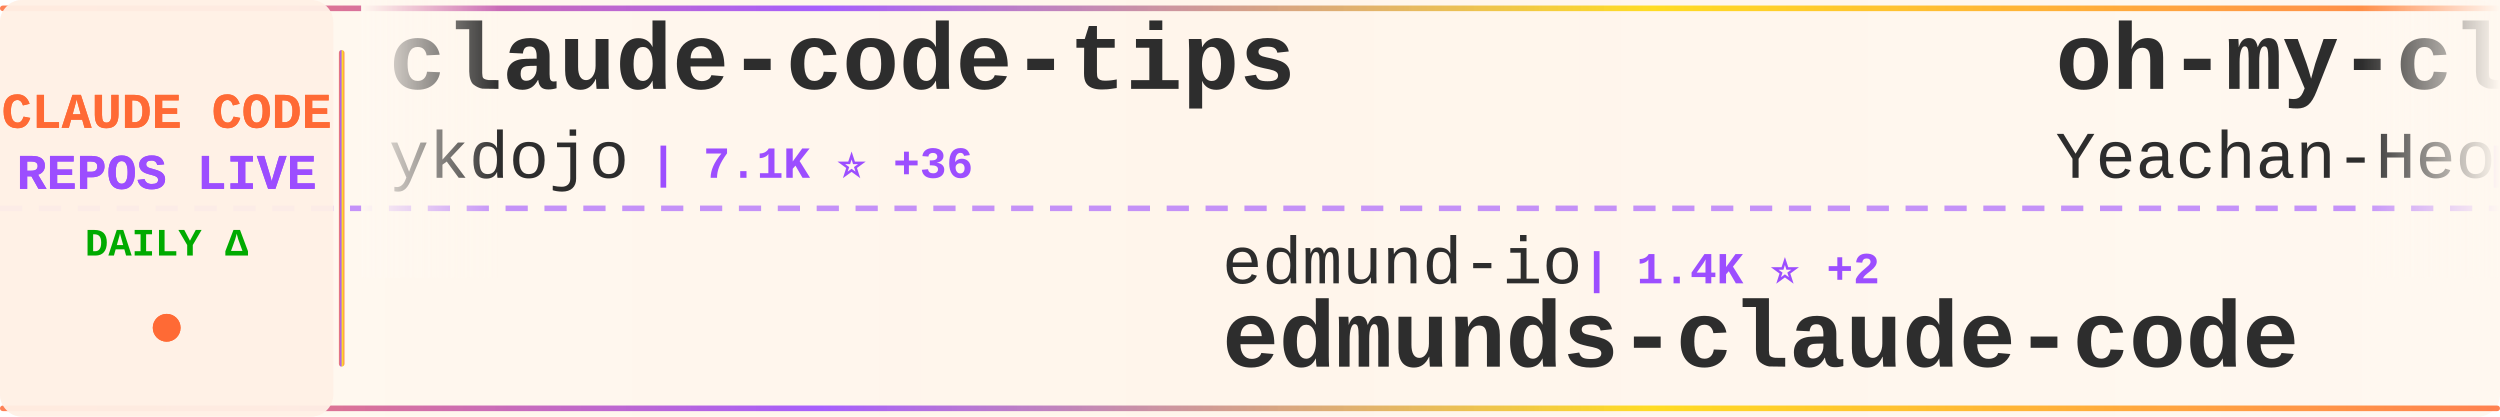
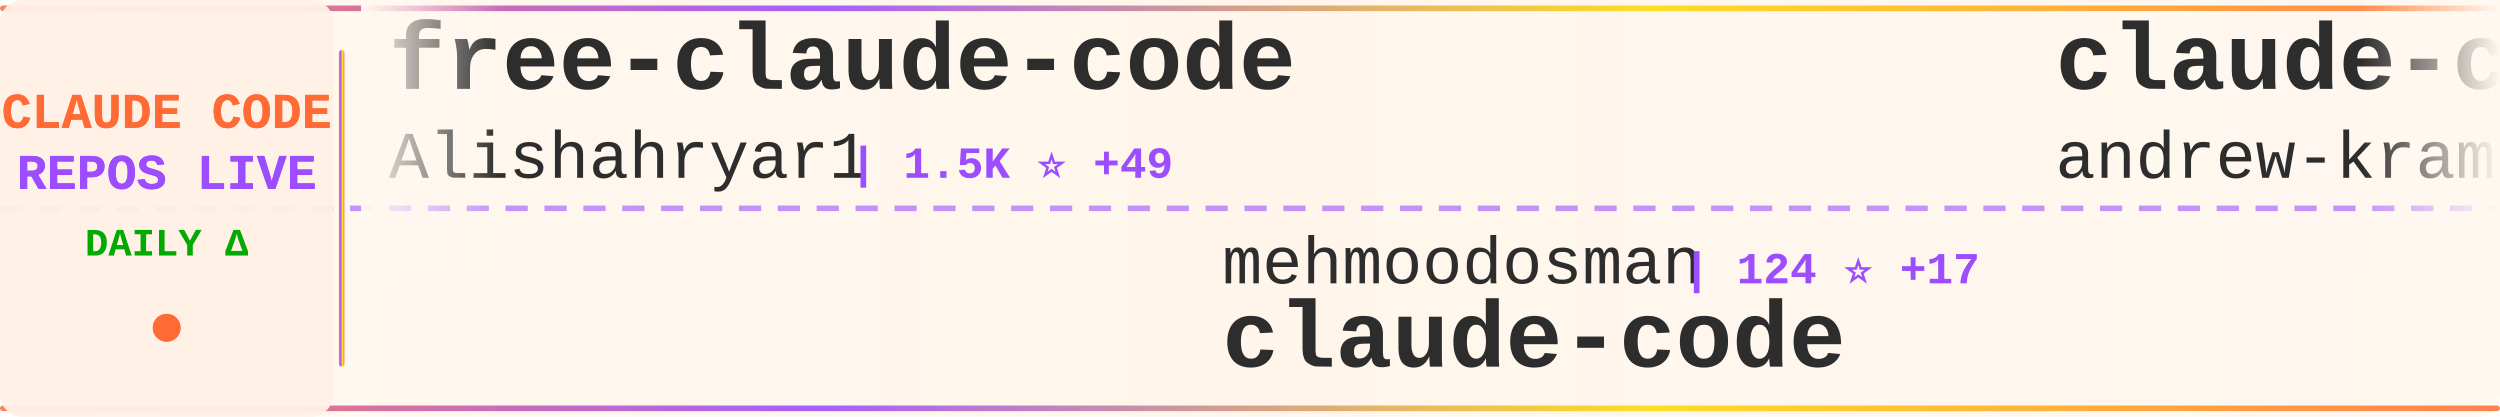
<svg xmlns="http://www.w3.org/2000/svg" width="900" height="150">
  <defs>
    <linearGradient id="tickerBg" x1="0%" y1="0%" x2="100%" y2="0%">
      <stop offset="0%" style="stop-color:#fff8f0;stop-opacity:0.98" />
      <stop offset="50%" style="stop-color:#fff5eb;stop-opacity:1" />
      <stop offset="100%" style="stop-color:#fff8f0;stop-opacity:0.98" />
    </linearGradient>
    <linearGradient id="borderGrad" x1="0%" y1="0%" x2="100%" y2="0%">
      <stop offset="0%" style="stop-color:#FF6B35;stop-opacity:0.85">
        <animate attributeName="stop-opacity" values="0.85;1;0.85" dur="2s" repeatCount="indefinite" />
      </stop>
      <stop offset="33%" style="stop-color:#9C4EFF;stop-opacity:0.9">
        <animate attributeName="stop-opacity" values="0.9;1;0.9" dur="2.2s" repeatCount="indefinite" />
      </stop>
      <stop offset="66%" style="stop-color:#FFD700;stop-opacity:0.85">
        <animate attributeName="stop-opacity" values="0.85;1;0.85" dur="1.8s" repeatCount="indefinite" />
      </stop>
      <stop offset="100%" style="stop-color:#FF6B35;stop-opacity:0.85">
        <animate attributeName="stop-opacity" values="0.85;1;0.85" dur="2s" repeatCount="indefinite" />
      </stop>
    </linearGradient>
    <filter id="textGlow">
      <feGaussianBlur stdDeviation="0.15" result="coloredBlur" />
      <feMerge>
        <feMergeNode in="coloredBlur" />
        <feMergeNode in="SourceGraphic" />
      </feMerge>
    </filter>
    <filter id="metricGlow">
      <feGaussianBlur stdDeviation="0.2" result="coloredBlur" />
      <feMerge>
        <feMergeNode in="coloredBlur" />
        <feMergeNode in="SourceGraphic" />
      </feMerge>
    </filter>
    <linearGradient id="leftFade" x1="0%" y1="0%" x2="100%" y2="0%">
      <stop offset="0%" style="stop-color:#fff8f0;stop-opacity:1" />
      <stop offset="100%" style="stop-color:#fff8f0;stop-opacity:0" />
    </linearGradient>
    <linearGradient id="rightFade" x1="0%" y1="0%" x2="100%" y2="0%">
      <stop offset="0%" style="stop-color:#fff8f0;stop-opacity:0" />
      <stop offset="100%" style="stop-color:#fff8f0;stop-opacity:1" />
    </linearGradient>
  </defs>
  <rect width="900" height="150" fill="url(#tickerBg)" rx="8" />
  <rect x="0" y="2" width="900" height="2" fill="url(#borderGrad)" rx="1" />
  <rect x="0" y="146" width="900" height="2" fill="url(#borderGrad)" rx="1" />
  <line x1="0" y1="75" x2="900" y2="75" stroke="#9C4EFF" stroke-width="2" stroke-dasharray="8 6" opacity="0.6" />
  <rect x="0" y="0" width="120" height="150" fill="#fff0e6" opacity="0.95" rx="8" />
  <text x="60" y="46" font-family="'Courier New', monospace" font-size="18" font-weight="bold" fill="#FF6B35" text-anchor="middle" filter="url(#textGlow)">
    CLAUDE CODE
  </text>
  <text x="60" y="68" font-family="'Courier New', monospace" font-size="18" font-weight="bold" fill="#9C4EFF" text-anchor="middle" filter="url(#textGlow)">
    REPOS LIVE
  </text>
  <text x="60" y="92" font-family="'Courier New', monospace" font-size="14" font-weight="bold" fill="#00aa00" text-anchor="middle">
    DAILY Δ
  </text>
  <circle cx="60" cy="118" r="5" fill="#FF6B35" filter="url(#metricGlow)">
    <animate attributeName="r" values="4;6;4" dur="1.5s" repeatCount="indefinite" />
    <animate attributeName="opacity" values="0.6;1;0.6" dur="1.5s" repeatCount="indefinite" />
  </circle>
  <rect x="122" y="18" width="2" height="114" fill="url(#borderGrad)" rx="1" />
  <clipPath id="tickerClip">
    <rect x="130" y="0" width="770" height="150" />
  </clipPath>
  <g clip-path="url(#tickerClip)">
    <g id="tickerItems">
      <animateTransform attributeName="transform" attributeType="XML" type="translate" from="0 0" to="-3000 0" dur="54s" repeatCount="indefinite" />
      <g transform="translate(0, 0)">
-         <text x="140" y="32" font-family="'Courier New', monospace" font-size="34" font-weight="bold" fill="#2d2d2d">claude-code-tips</text>
-         <text x="140" y="64" font-family="'Courier New', monospace" font-size="24" font-weight="normal" fill="#2d2d2d" opacity="1.0">ykdojo</text>
-         <text x="234" y="64" font-family="'Courier New', monospace" font-size="16" font-weight="bold" fill="#9C4EFF"> | 7.1K ⭐ +36</text>
+         <text x="140" y="32" font-family="'Courier New', monospace" font-size="34" font-weight="bold" fill="#2d2d2d">free-claude-code</text>
+         <text x="140" y="64" font-family="'Courier New', monospace" font-size="24" font-weight="normal" fill="#2d2d2d" opacity="1.0">Alishahryar1</text>
+         <text x="306" y="64" font-family="'Courier New', monospace" font-size="16" font-weight="bold" fill="#9C4EFF"> | 1.5K ⭐ +49</text>
      </g>
      <g transform="translate(300, 0)">
-         <text x="140" y="102" font-family="'Courier New', monospace" font-size="24" font-weight="normal" fill="#2d2d2d" opacity="1.0">edmund-io</text>
-         <text x="270" y="102" font-family="'Courier New', monospace" font-size="16" font-weight="bold" fill="#9C4EFF"> | 1.4K ⭐ +2</text>
-         <text x="140" y="132" font-family="'Courier New', monospace" font-size="34" font-weight="bold" fill="#2d2d2d">edmunds-claude-code</text>
+         <text x="140" y="102" font-family="'Courier New', monospace" font-size="24" font-weight="normal" fill="#2d2d2d" opacity="1.0">mehmoodosman</text>
+         <text x="306" y="102" font-family="'Courier New', monospace" font-size="16" font-weight="bold" fill="#9C4EFF"> | 124 ⭐ +17</text>
+         <text x="140" y="132" font-family="'Courier New', monospace" font-size="34" font-weight="bold" fill="#2d2d2d">claude-code</text>
      </g>
      <g transform="translate(600, 0)">
-         <text x="140" y="32" font-family="'Courier New', monospace" font-size="34" font-weight="bold" fill="#2d2d2d">oh-my-claudecode</text>
-         <text x="140" y="64" font-family="'Courier New', monospace" font-size="24" font-weight="normal" fill="#2d2d2d" opacity="1.0">Yeachan-Heo</text>
-         <text x="294" y="64" font-family="'Courier New', monospace" font-size="16" font-weight="bold" fill="#9C4EFF"> | 22.8K ⭐ +1.1K</text>
+         <text x="140" y="32" font-family="'Courier New', monospace" font-size="34" font-weight="bold" fill="#2d2d2d">claude-code-source-build</text>
+         <text x="140" y="64" font-family="'Courier New', monospace" font-size="24" font-weight="normal" fill="#2d2d2d" opacity="1.0">andrew-kramer-inno</text>
+         <text x="378" y="64" font-family="'Courier New', monospace" font-size="16" font-weight="bold" fill="#9C4EFF"> | 500 ⭐ +49</text>
      </g>
      <g transform="translate(900, 0)">
-         <text x="140" y="102" font-family="'Courier New', monospace" font-size="24" font-weight="normal" fill="#2d2d2d" opacity="1.0">ghuntley</text>
-         <text x="258" y="102" font-family="'Courier New', monospace" font-size="16" font-weight="bold" fill="#9C4EFF"> | 962 ⭐ +4</text>
-         <text x="140" y="132" font-family="'Courier New', monospace" font-size="34" font-weight="bold" fill="#2d2d2d">claude-code-source-code-...</text>
+         <text x="140" y="102" font-family="'Courier New', monospace" font-size="24" font-weight="normal" fill="#2d2d2d" opacity="1.0">1rgs</text>
+         <text x="210" y="102" font-family="'Courier New', monospace" font-size="16" font-weight="bold" fill="#9C4EFF"> | 3.4K ⭐ +4</text>
+         <text x="140" y="132" font-family="'Courier New', monospace" font-size="34" font-weight="bold" fill="#2d2d2d">claude-code-proxy</text>
      </g>
      <g transform="translate(1200, 0)">
        <text x="140" y="32" font-family="'Courier New', monospace" font-size="34" font-weight="bold" fill="#2d2d2d">claude-task-master</text>
        <text x="140" y="64" font-family="'Courier New', monospace" font-size="24" font-weight="normal" fill="#2d2d2d" opacity="1.0">eyaltoledano</text>
-         <text x="306" y="64" font-family="'Courier New', monospace" font-size="16" font-weight="bold" fill="#9C4EFF"> | 26.4K ⭐ +23</text>
+         <text x="306" y="64" font-family="'Courier New', monospace" font-size="16" font-weight="bold" fill="#9C4EFF"> | 26.4K ⭐ +18</text>
      </g>
      <g transform="translate(1500, 0)">
-         <text x="140" y="102" font-family="'Courier New', monospace" font-size="24" font-weight="normal" fill="#2d2d2d" opacity="1.0">alirezarezvani</text>
-         <text x="330" y="102" font-family="'Courier New', monospace" font-size="16" font-weight="bold" fill="#9C4EFF"> | 9.1K ⭐ +294</text>
-         <text x="140" y="132" font-family="'Courier New', monospace" font-size="34" font-weight="bold" fill="#2d2d2d">claude-skills</text>
+         <text x="140" y="102" font-family="'Courier New', monospace" font-size="24" font-weight="normal" fill="#2d2d2d" opacity="1.0">davila7</text>
+         <text x="246" y="102" font-family="'Courier New', monospace" font-size="16" font-weight="bold" fill="#9C4EFF"> | 24.1K ⭐ +57</text>
+         <text x="140" y="132" font-family="'Courier New', monospace" font-size="34" font-weight="bold" fill="#2d2d2d">claude-code-templates</text>
      </g>
      <g transform="translate(1800, 0)">
-         <text x="140" y="32" font-family="'Courier New', monospace" font-size="34" font-weight="bold" fill="#2d2d2d">leaked-claude-code</text>
-         <text x="140" y="64" font-family="'Courier New', monospace" font-size="24" font-weight="normal" fill="#2d2d2d" opacity="1.0">leaked-claude-code</text>
-         <text x="378" y="64" font-family="'Courier New', monospace" font-size="16" font-weight="bold" fill="#9C4EFF"> | 673 ⭐ +126</text>
+         <text x="140" y="32" font-family="'Courier New', monospace" font-size="34" font-weight="bold" fill="#2d2d2d">claude-code</text>
+         <text x="140" y="64" font-family="'Courier New', monospace" font-size="24" font-weight="normal" fill="#2d2d2d" opacity="1.0">Onewon</text>
+         <text x="234" y="64" font-family="'Courier New', monospace" font-size="16" font-weight="bold" fill="#9C4EFF"> | 157 ⭐ +10</text>
      </g>
      <g transform="translate(2100, 0)">
-         <text x="140" y="102" font-family="'Courier New', monospace" font-size="24" font-weight="normal" fill="#2d2d2d" opacity="1.0">huangserva</text>
-         <text x="282" y="102" font-family="'Courier New', monospace" font-size="16" font-weight="bold" fill="#9C4EFF"> | 481 ⭐ +40</text>
-         <text x="140" y="132" font-family="'Courier New', monospace" font-size="34" font-weight="bold" fill="#2d2d2d">claude-code-cli</text>
+         <text x="140" y="102" font-family="'Courier New', monospace" font-size="24" font-weight="normal" fill="#2d2d2d" opacity="1.0">ultraworkers</text>
+         <text x="306" y="102" font-family="'Courier New', monospace" font-size="16" font-weight="bold" fill="#9C4EFF"> | 4.8K ⭐ +2.9K</text>
+         <text x="140" y="132" font-family="'Courier New', monospace" font-size="34" font-weight="bold" fill="#2d2d2d">claw-code-parity</text>
      </g>
      <g transform="translate(2400, 0)">
-         <text x="140" y="32" font-family="'Courier New', monospace" font-size="34" font-weight="bold" fill="#2d2d2d">claude-code-best-practic...</text>
-         <text x="140" y="64" font-family="'Courier New', monospace" font-size="24" font-weight="normal" fill="#2d2d2d" opacity="1.0">shanraisshan</text>
-         <text x="306" y="64" font-family="'Courier New', monospace" font-size="16" font-weight="bold" fill="#9C4EFF"> | 31.3K ⭐ +571</text>
+         <text x="140" y="32" font-family="'Courier New', monospace" font-size="34" font-weight="bold" fill="#2d2d2d">claude-code-book</text>
+         <text x="140" y="64" font-family="'Courier New', monospace" font-size="24" font-weight="normal" fill="#2d2d2d" opacity="1.0">lintsinghua</text>
+         <text x="294" y="64" font-family="'Courier New', monospace" font-size="16" font-weight="bold" fill="#9C4EFF"> | 1.7K ⭐ +308</text>
      </g>
      <g transform="translate(2700, 0)">
-         <text x="140" y="102" font-family="'Courier New', monospace" font-size="24" font-weight="normal" fill="#2d2d2d" opacity="1.0">frankbria</text>
-         <text x="270" y="102" font-family="'Courier New', monospace" font-size="16" font-weight="bold" fill="#9C4EFF"> | 8.4K ⭐ +18</text>
-         <text x="140" y="132" font-family="'Courier New', monospace" font-size="34" font-weight="bold" fill="#2d2d2d">ralph-claude-code</text>
+         <text x="140" y="102" font-family="'Courier New', monospace" font-size="24" font-weight="normal" fill="#2d2d2d" opacity="1.0">ChinaSiro</text>
+         <text x="270" y="102" font-family="'Courier New', monospace" font-size="16" font-weight="bold" fill="#9C4EFF"> | 8.3K ⭐ +297</text>
+         <text x="140" y="132" font-family="'Courier New', monospace" font-size="34" font-weight="bold" fill="#2d2d2d">claude-code-sourcemap</text>
      </g>
      <g transform="translate(3000, 0)">
-         <text x="140" y="32" font-family="'Courier New', monospace" font-size="34" font-weight="bold" fill="#2d2d2d">claude-code-tips</text>
-         <text x="140" y="64" font-family="'Courier New', monospace" font-size="24" font-weight="normal" fill="#2d2d2d" opacity="1.0">ykdojo</text>
-         <text x="234" y="64" font-family="'Courier New', monospace" font-size="16" font-weight="bold" fill="#9C4EFF"> | 7.1K ⭐ +36</text>
+         <text x="140" y="32" font-family="'Courier New', monospace" font-size="34" font-weight="bold" fill="#2d2d2d">free-claude-code</text>
+         <text x="140" y="64" font-family="'Courier New', monospace" font-size="24" font-weight="normal" fill="#2d2d2d" opacity="1.0">Alishahryar1</text>
+         <text x="306" y="64" font-family="'Courier New', monospace" font-size="16" font-weight="bold" fill="#9C4EFF"> | 1.5K ⭐ +49</text>
      </g>
      <g transform="translate(3300, 0)">
-         <text x="140" y="102" font-family="'Courier New', monospace" font-size="24" font-weight="normal" fill="#2d2d2d" opacity="1.0">edmund-io</text>
-         <text x="270" y="102" font-family="'Courier New', monospace" font-size="16" font-weight="bold" fill="#9C4EFF"> | 1.4K ⭐ +2</text>
-         <text x="140" y="132" font-family="'Courier New', monospace" font-size="34" font-weight="bold" fill="#2d2d2d">edmunds-claude-code</text>
+         <text x="140" y="102" font-family="'Courier New', monospace" font-size="24" font-weight="normal" fill="#2d2d2d" opacity="1.0">mehmoodosman</text>
+         <text x="306" y="102" font-family="'Courier New', monospace" font-size="16" font-weight="bold" fill="#9C4EFF"> | 124 ⭐ +17</text>
+         <text x="140" y="132" font-family="'Courier New', monospace" font-size="34" font-weight="bold" fill="#2d2d2d">claude-code</text>
      </g>
      <g transform="translate(3600, 0)">
-         <text x="140" y="32" font-family="'Courier New', monospace" font-size="34" font-weight="bold" fill="#2d2d2d">oh-my-claudecode</text>
-         <text x="140" y="64" font-family="'Courier New', monospace" font-size="24" font-weight="normal" fill="#2d2d2d" opacity="1.0">Yeachan-Heo</text>
-         <text x="294" y="64" font-family="'Courier New', monospace" font-size="16" font-weight="bold" fill="#9C4EFF"> | 22.8K ⭐ +1.1K</text>
+         <text x="140" y="32" font-family="'Courier New', monospace" font-size="34" font-weight="bold" fill="#2d2d2d">claude-code-source-build</text>
+         <text x="140" y="64" font-family="'Courier New', monospace" font-size="24" font-weight="normal" fill="#2d2d2d" opacity="1.0">andrew-kramer-inno</text>
+         <text x="378" y="64" font-family="'Courier New', monospace" font-size="16" font-weight="bold" fill="#9C4EFF"> | 500 ⭐ +49</text>
      </g>
      <g transform="translate(3900, 0)">
-         <text x="140" y="102" font-family="'Courier New', monospace" font-size="24" font-weight="normal" fill="#2d2d2d" opacity="1.0">ghuntley</text>
-         <text x="258" y="102" font-family="'Courier New', monospace" font-size="16" font-weight="bold" fill="#9C4EFF"> | 962 ⭐ +4</text>
-         <text x="140" y="132" font-family="'Courier New', monospace" font-size="34" font-weight="bold" fill="#2d2d2d">claude-code-source-code-...</text>
+         <text x="140" y="102" font-family="'Courier New', monospace" font-size="24" font-weight="normal" fill="#2d2d2d" opacity="1.0">1rgs</text>
+         <text x="210" y="102" font-family="'Courier New', monospace" font-size="16" font-weight="bold" fill="#9C4EFF"> | 3.4K ⭐ +4</text>
+         <text x="140" y="132" font-family="'Courier New', monospace" font-size="34" font-weight="bold" fill="#2d2d2d">claude-code-proxy</text>
      </g>
    </g>
  </g>
  <rect x="130" y="0" width="50" height="100" fill="url(#leftFade)" />
  <rect x="850" y="0" width="50" height="100" fill="url(#rightFade)" />
</svg>
